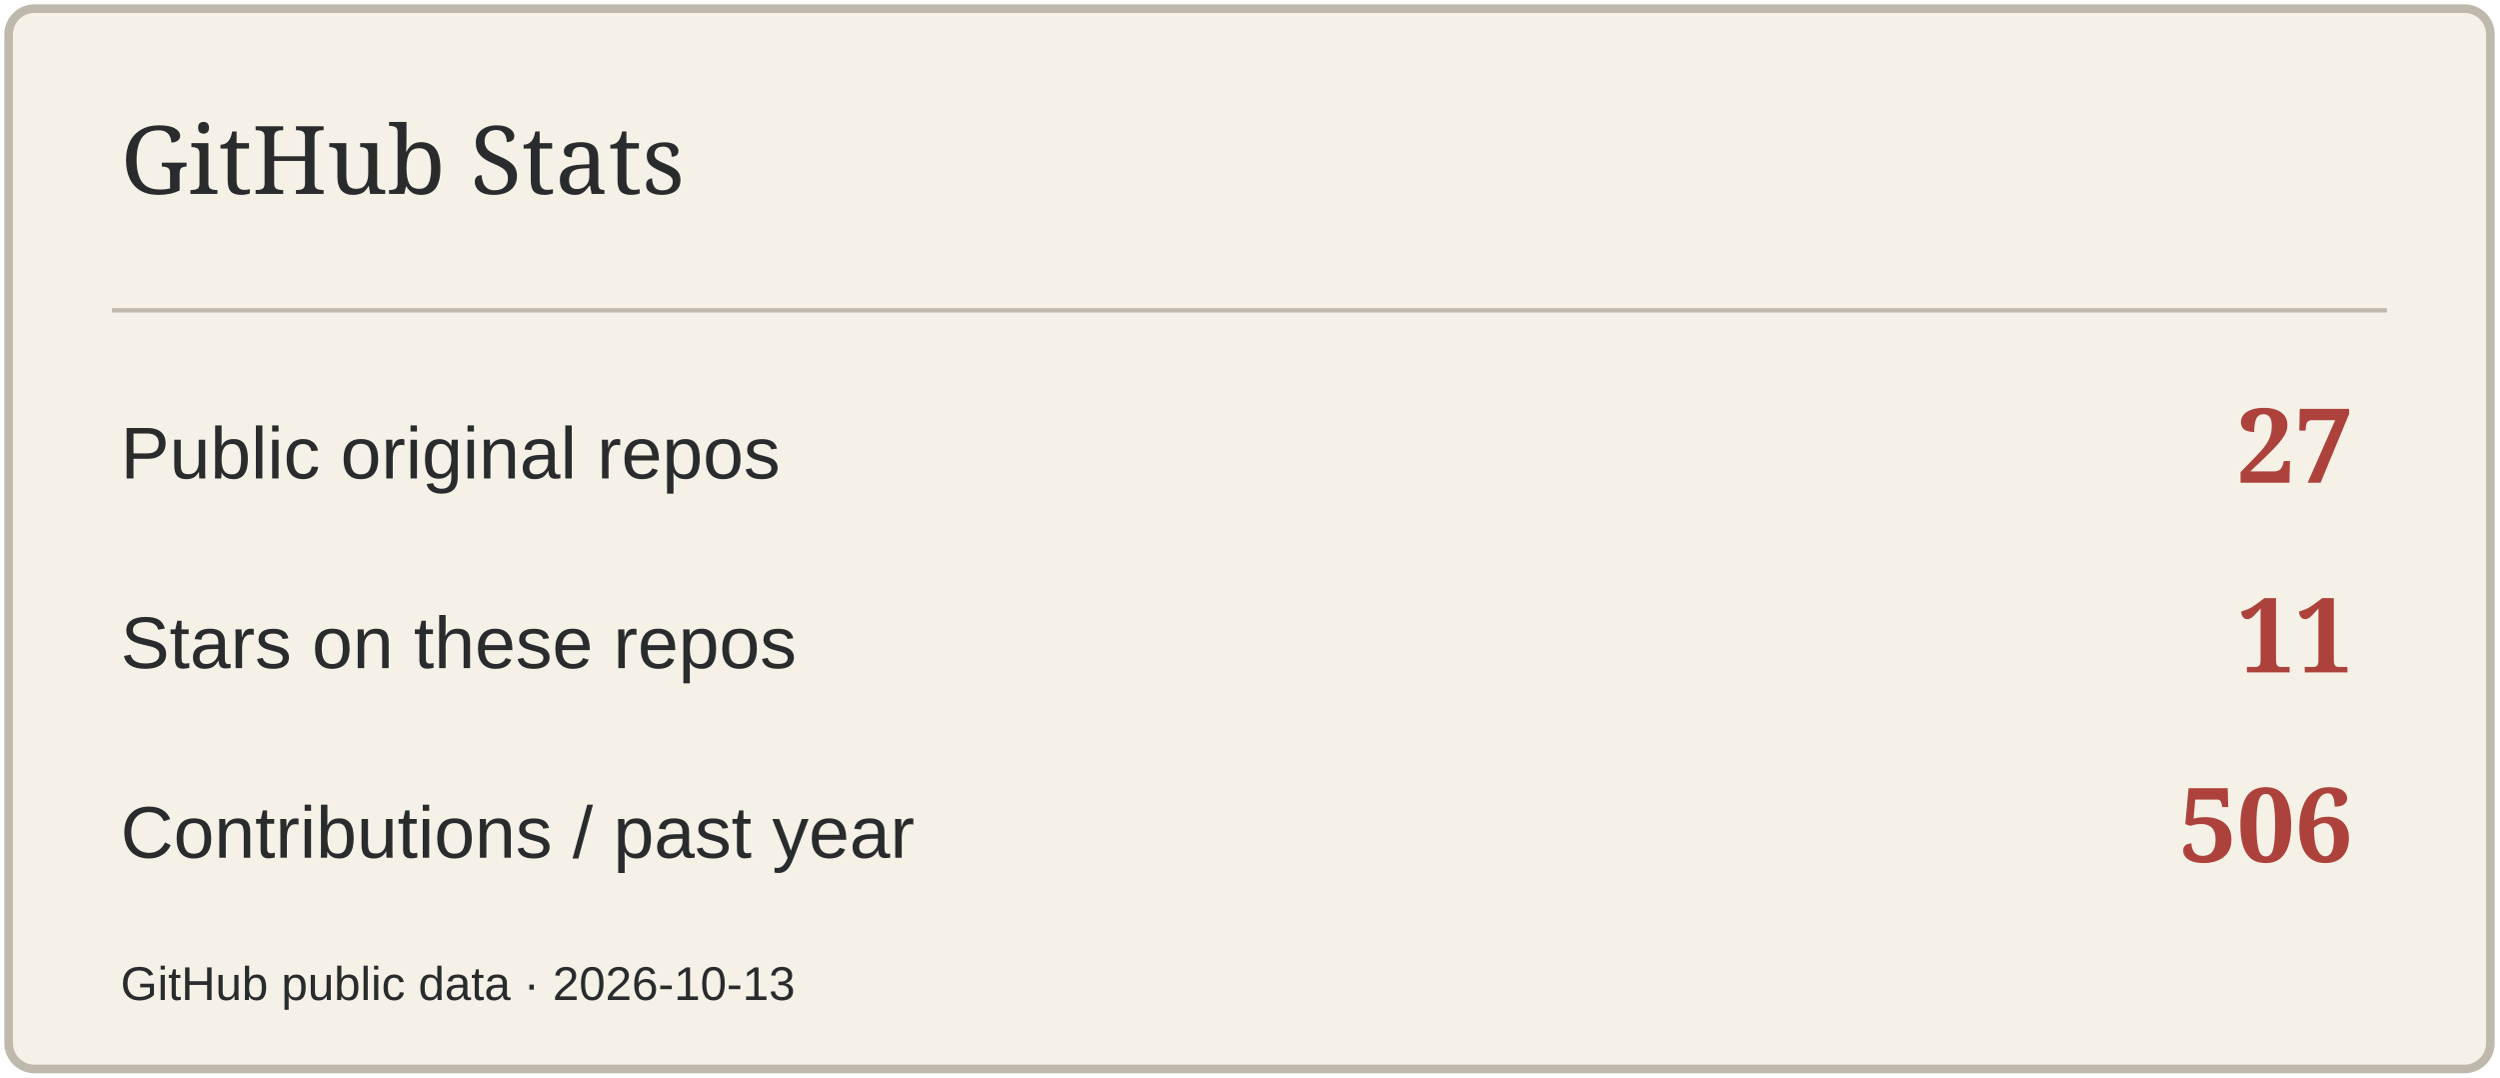
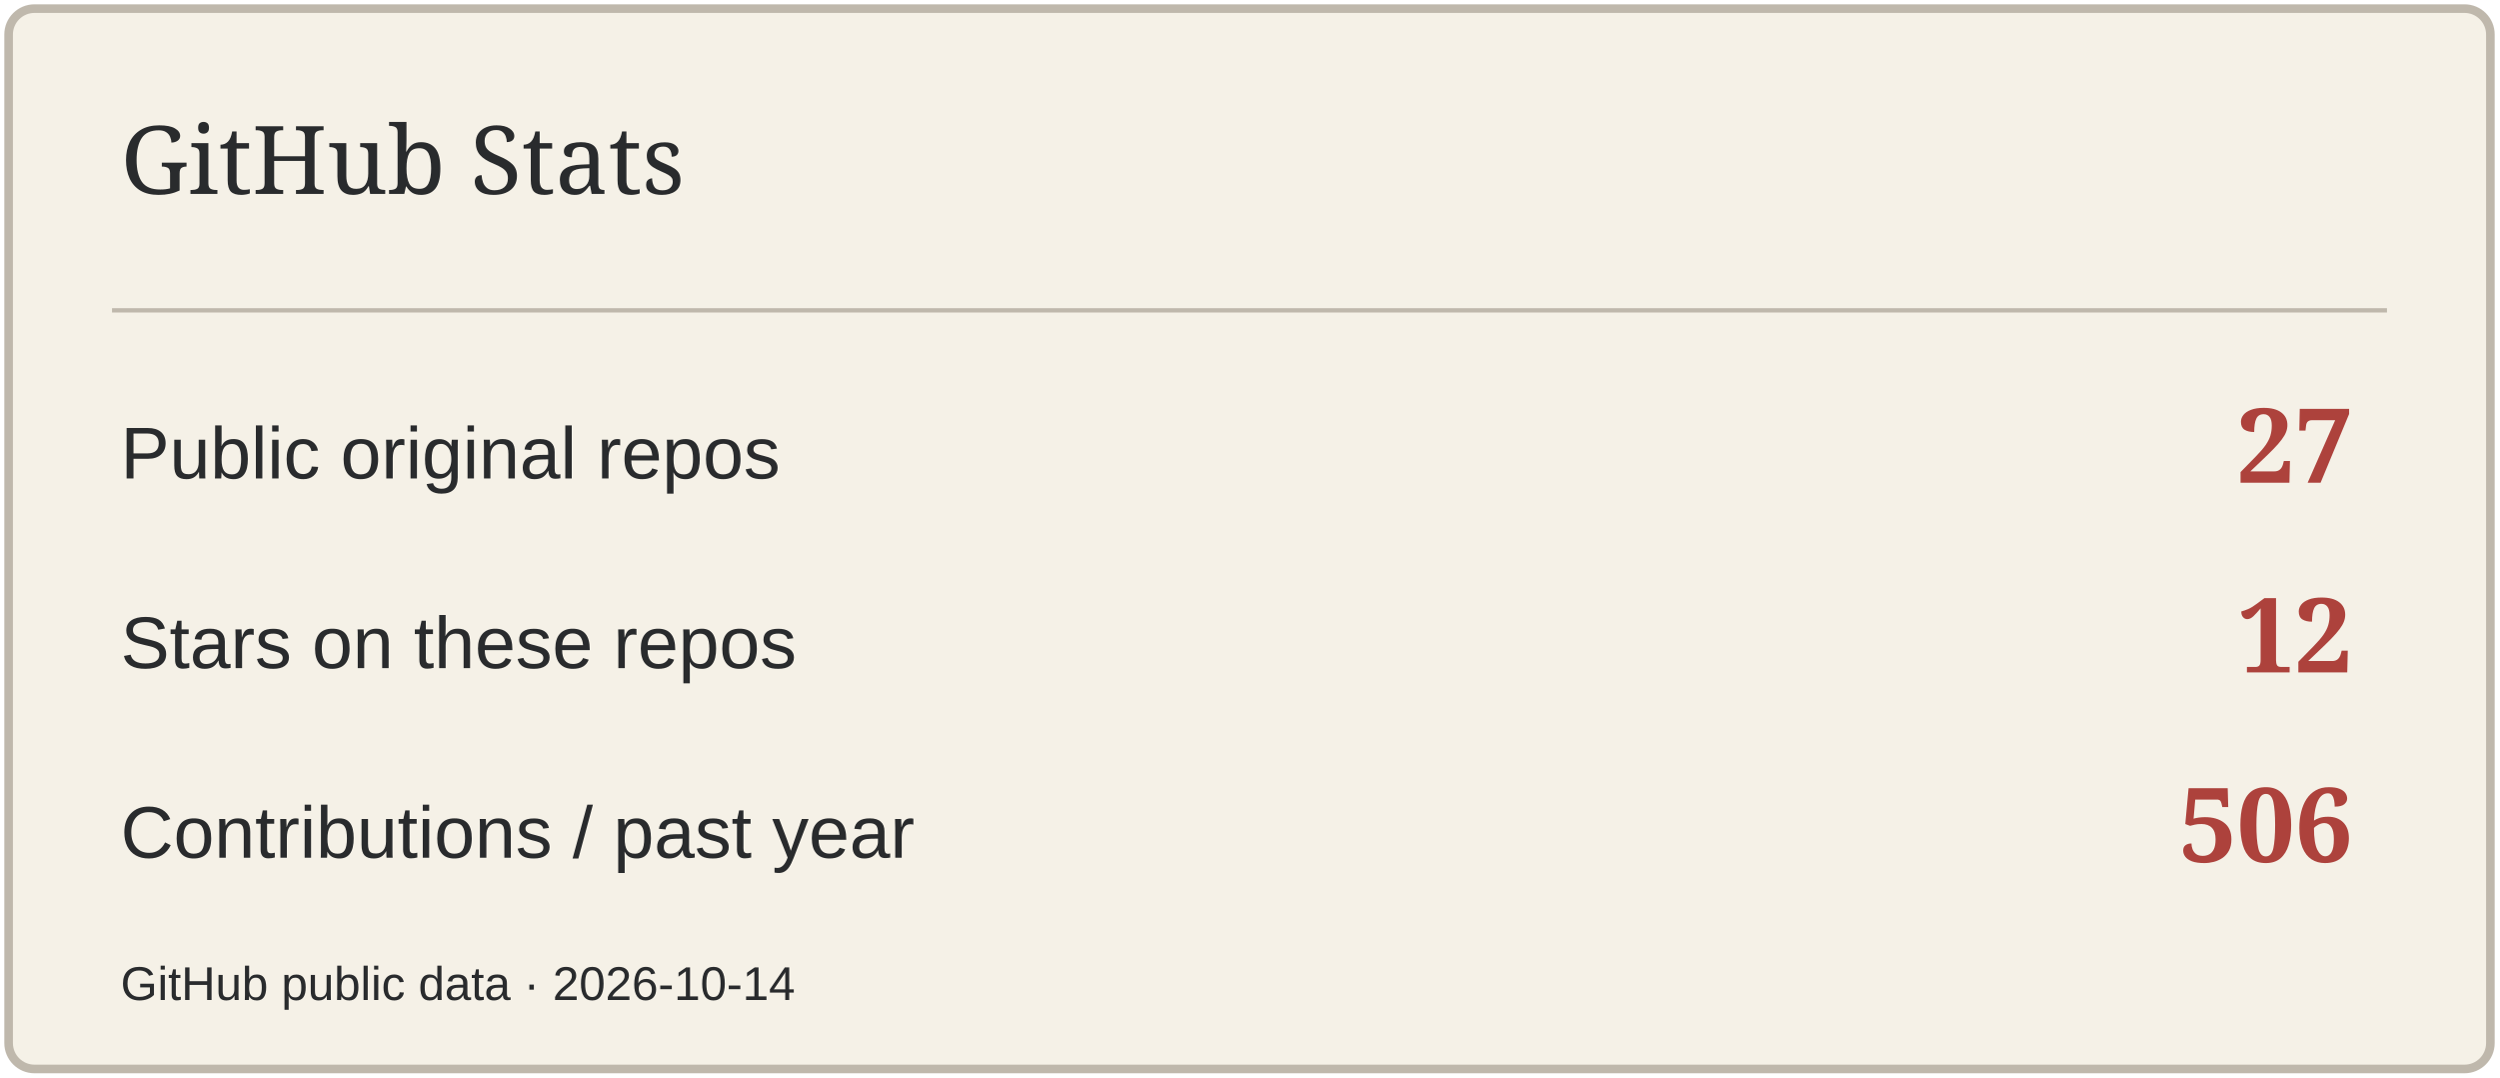
<svg xmlns="http://www.w3.org/2000/svg" width="580" height="250" viewBox="0 0 580 250" role="img" aria-label="GitHub Stats">
  <rect x="2" y="2" width="576" height="246" rx="6" fill="#F5F1E7" stroke="#BFB8AC" stroke-width="2" />
  <path d="M26 72H554" stroke="#BFB8AC" />
  <text x="28" y="45" font-size="22" fill="#292B2D" font-family="Georgia,serif">GitHub Stats</text>
  <text x="28" y="111" font-size="17" fill="#292B2D" font-family="Arial,sans-serif">Public original repos</text>
  <text x="546" y="112" font-size="24" fill="#AD423C" font-family="Georgia,serif" text-anchor="end" font-weight="700">27</text>
  <text x="28" y="155" font-size="17" fill="#292B2D" font-family="Arial,sans-serif">Stars on these repos</text>
-   <text x="546" y="156" font-size="24" fill="#AD423C" font-family="Georgia,serif" text-anchor="end" font-weight="700">11</text>
+   <text x="546" y="156" font-size="24" fill="#AD423C" font-family="Georgia,serif" text-anchor="end" font-weight="700">12</text>
  <text x="28" y="199" font-size="17" fill="#292B2D" font-family="Arial,sans-serif">Contributions / past year</text>
  <text x="546" y="200" font-size="24" fill="#AD423C" font-family="Georgia,serif" text-anchor="end" font-weight="700">506</text>
-   <text x="28" y="232" font-size="11" fill="#292B2D" font-family="Arial,sans-serif">GitHub public data · 2026-10-13</text>
+   <text x="28" y="232" font-size="11" fill="#292B2D" font-family="Arial,sans-serif">GitHub public data · 2026-10-14</text>
</svg>
